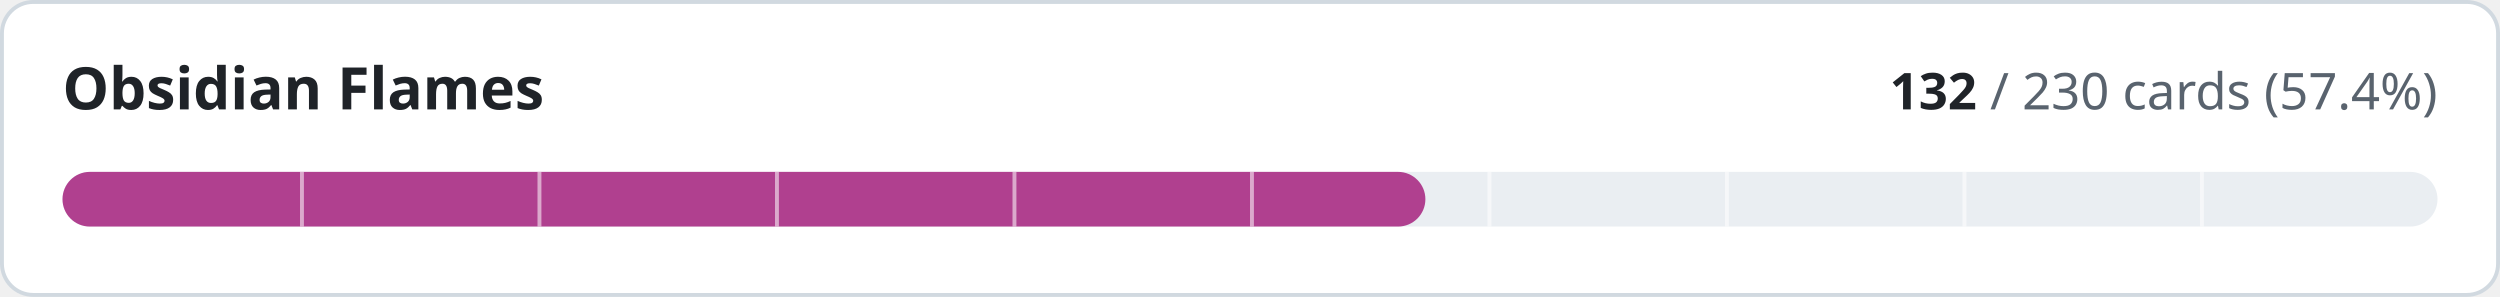
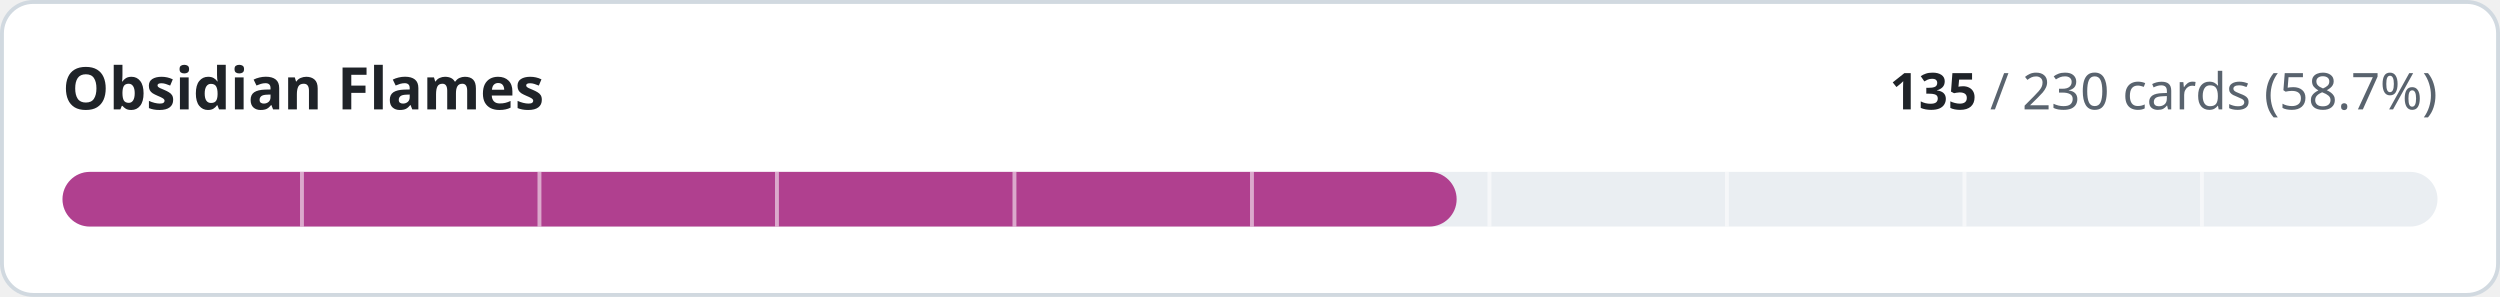
- <svg xmlns="http://www.w3.org/2000/svg" width="640" height="76" viewBox="0 0 640 76" role="img" aria-label="Obsidian Flames: 132 of 230 cards implemented">
+ <svg xmlns="http://www.w3.org/2000/svg" width="640" height="76" viewBox="0 0 640 76" role="img" aria-label="Obsidian Flames: 135 of 230 cards implemented">
  <style>
.t{fill:#1f2328}.m{fill:#59636e}.trk{fill:#eaeef2}.bd{stroke:#d1d9e0}.bg{fill:#ffffff}
@media (prefers-color-scheme:dark){.t{fill:#f0f6fc}.m{fill:#9198a1}.trk{fill:#262c36}.bd{stroke:#3d444d}.bg{fill:#0d1117}}
text{font-family:-apple-system,BlinkMacSystemFont,'Segoe UI','Noto Sans',Helvetica,Arial,sans-serif;font-variant-numeric:tabular-nums}
</style>
  <rect class="bg bd" x="0.5" y="0.5" width="639" height="75" rx="8" stroke-width="1" />
  <text class="t" x="16" y="28" font-size="15" font-weight="600">Obsidian Flames</text>
  <text class="m" x="624" y="28" font-size="13" text-anchor="end">
-     <tspan class="t" font-weight="600">132</tspan> / 230 cards (57.4%)</text>
+     <tspan class="t" font-weight="600">135</tspan> / 230 cards (58.7%)</text>
  <rect class="trk" x="16" y="44" width="608" height="14" rx="7" />
-   <rect x="16" y="44" width="348.9" height="14" rx="7" fill="#b0408f" />
+   <rect x="16" y="44" width="356.9" height="14" rx="7" fill="#b0408f" />
  <rect x="76.8" y="44" width="1" height="14" class="bg" opacity="0.55" />
  <rect x="137.6" y="44" width="1" height="14" class="bg" opacity="0.55" />
  <rect x="198.4" y="44" width="1" height="14" class="bg" opacity="0.55" />
  <rect x="259.2" y="44" width="1" height="14" class="bg" opacity="0.55" />
  <rect x="320.0" y="44" width="1" height="14" class="bg" opacity="0.55" />
  <rect x="380.8" y="44" width="1" height="14" class="bg" opacity="0.55" />
  <rect x="441.6" y="44" width="1" height="14" class="bg" opacity="0.55" />
  <rect x="502.4" y="44" width="1" height="14" class="bg" opacity="0.55" />
  <rect x="563.2" y="44" width="1" height="14" class="bg" opacity="0.55" />
</svg>
